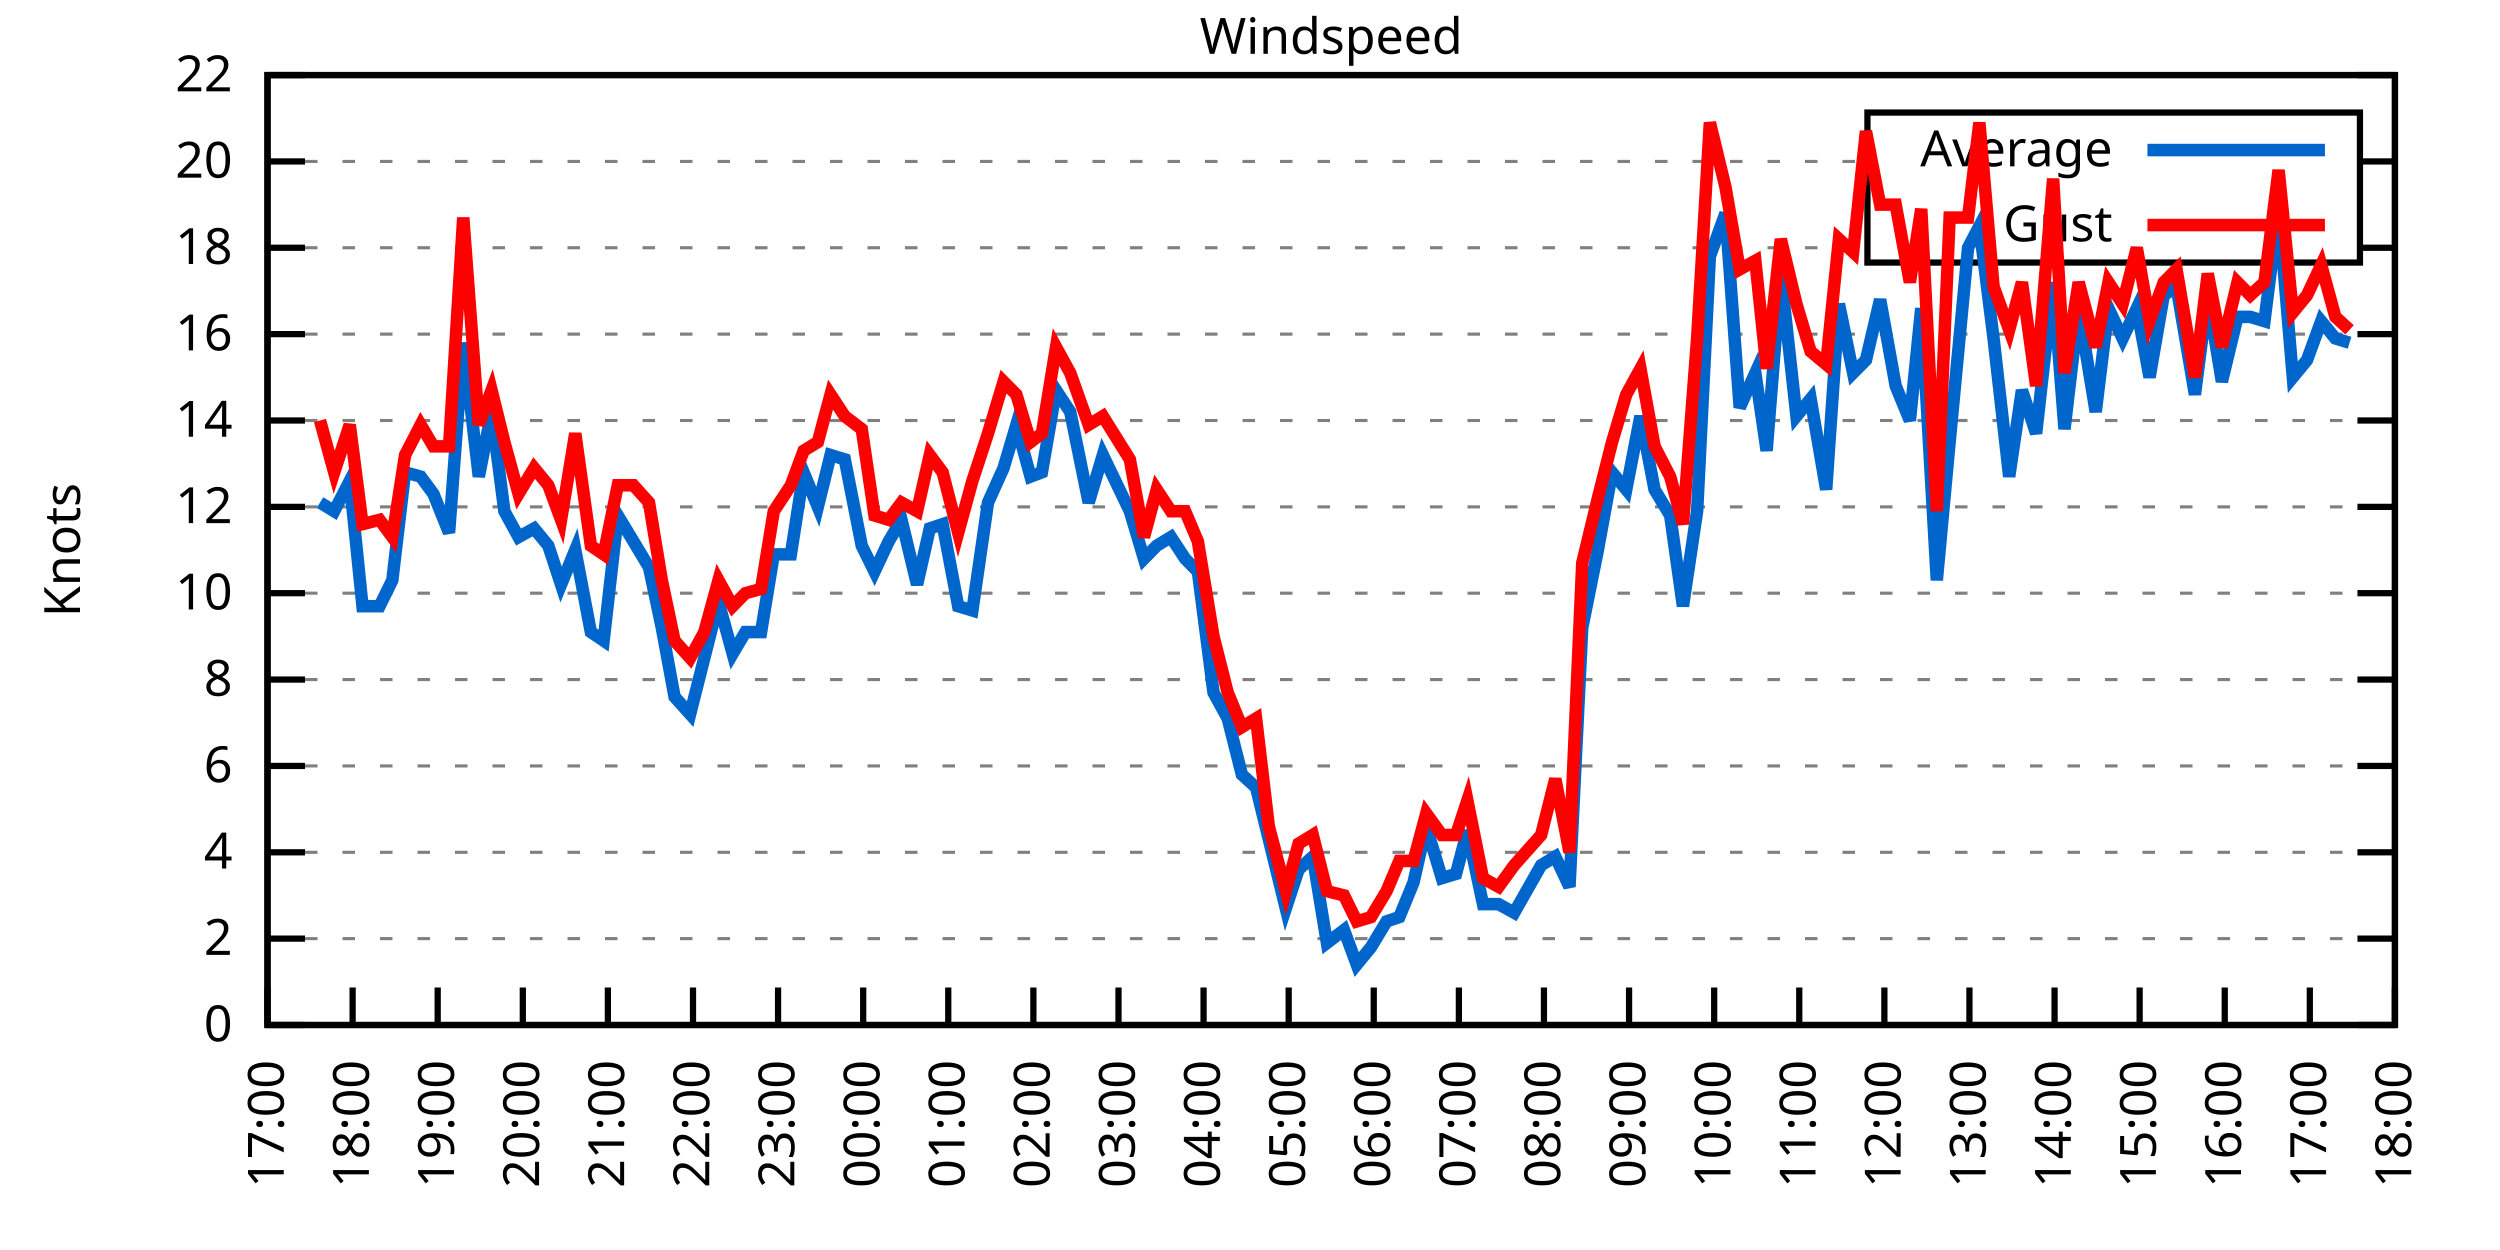
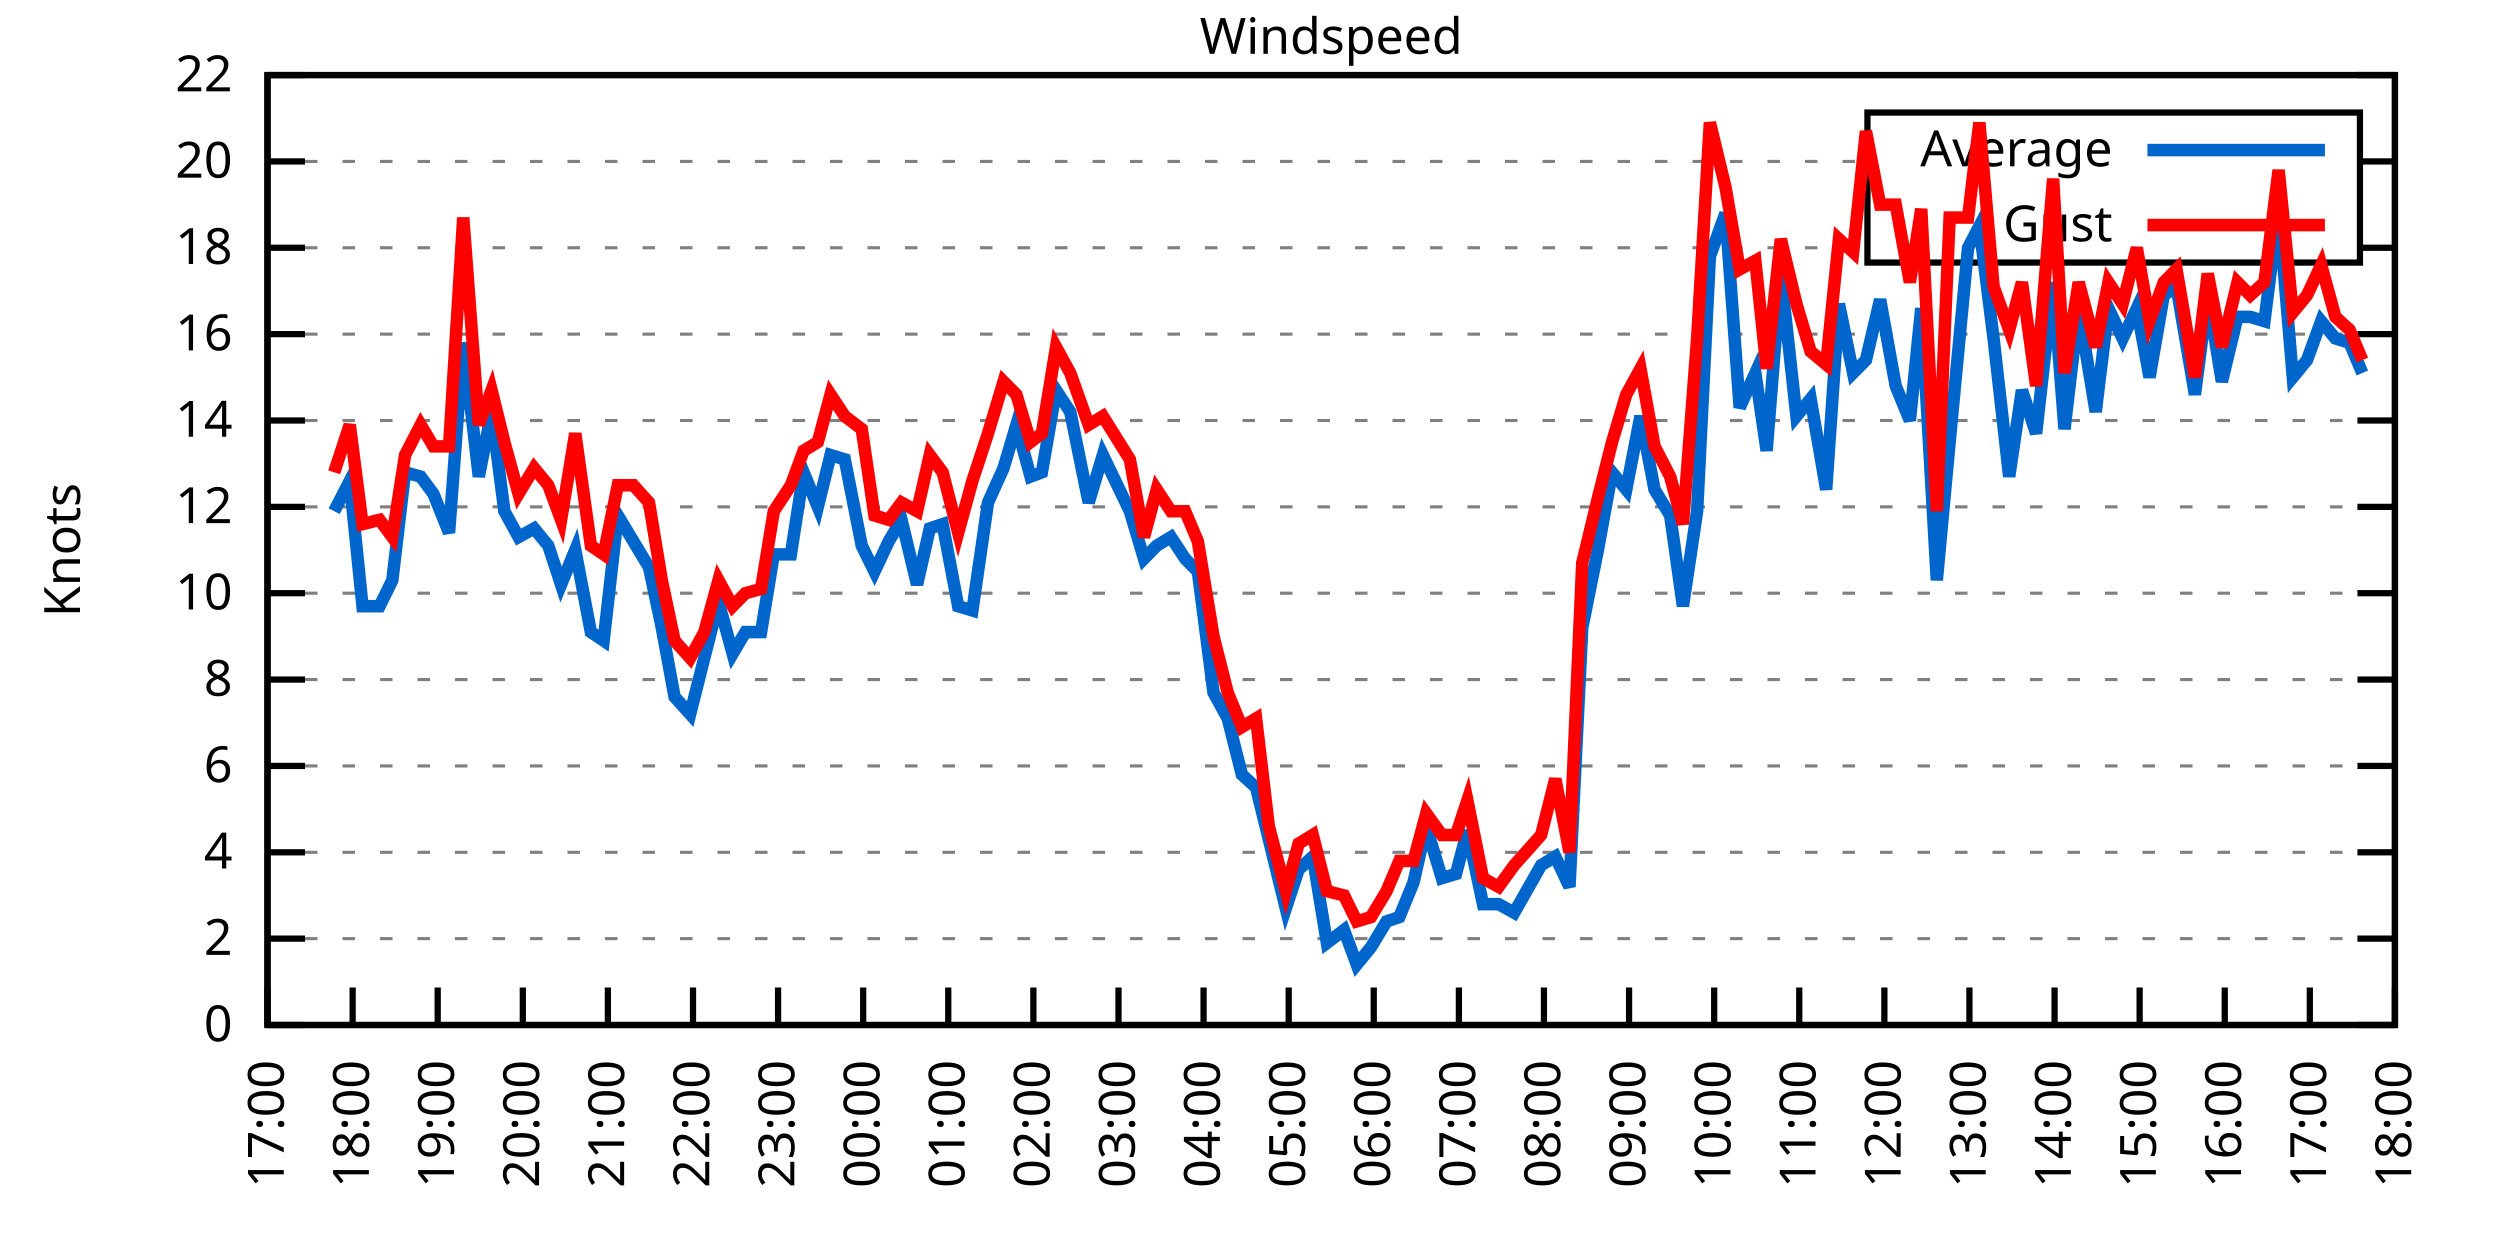
<svg xmlns="http://www.w3.org/2000/svg" xmlns:xlink="http://www.w3.org/1999/xlink" width="400" height="200" viewBox="0 0 400 200">
  <g id="gnuplot_canvas">
    <rect x="0" y="0" width="400" height="200" fill="none" />
    <defs>
      <circle id="gpDot" r="0.5" stroke-width="0.5" stroke="currentColor" />
      <path id="gpPt0" stroke-width="0.333" stroke="currentColor" d="M-1,0 h2 M0,-1 v2" />
      <path id="gpPt1" stroke-width="0.333" stroke="currentColor" d="M-1,-1 L1,1 M1,-1 L-1,1" />
      <path id="gpPt2" stroke-width="0.333" stroke="currentColor" d="M-1,0 L1,0 M0,-1 L0,1 M-1,-1 L1,1 M-1,1 L1,-1" />
      <rect id="gpPt3" stroke-width="0.333" stroke="currentColor" x="-1" y="-1" width="2" height="2" />
      <rect id="gpPt4" stroke-width="0.333" stroke="currentColor" fill="currentColor" x="-1" y="-1" width="2" height="2" />
      <circle id="gpPt5" stroke-width="0.333" stroke="currentColor" cx="0" cy="0" r="1" />
      <use xlink:href="#gpPt5" id="gpPt6" fill="currentColor" stroke="none" />
      <path id="gpPt7" stroke-width="0.333" stroke="currentColor" d="M0,-1.33 L-1.33,0.67 L1.33,0.67 z" />
      <use xlink:href="#gpPt7" id="gpPt8" fill="currentColor" stroke="none" />
      <use xlink:href="#gpPt7" id="gpPt9" stroke="currentColor" transform="rotate(180)" />
      <use xlink:href="#gpPt9" id="gpPt10" fill="currentColor" stroke="none" />
      <use xlink:href="#gpPt3" id="gpPt11" stroke="currentColor" transform="rotate(45)" />
      <use xlink:href="#gpPt11" id="gpPt12" fill="currentColor" stroke="none" />
      <path id="gpPt13" stroke-width="0.333" stroke="currentColor" d="M0,1.330 L1.265,0.411 L0.782,-1.067 L-0.782,-1.076 L-1.265,0.411 z" />
      <use xlink:href="#gpPt13" id="gpPt14" fill="currentColor" stroke="none" />
      <filter id="textbox" filterUnits="objectBoundingBox" x="0" y="0" height="1" width="1">
        <feFlood flood-color="white" flood-opacity="1" result="bgnd" />
        <feComposite in="SourceGraphic" in2="bgnd" operator="atop" />
      </filter>
      <filter id="greybox" filterUnits="objectBoundingBox" x="0" y="0" height="1" width="1">
        <feFlood flood-color="lightgrey" flood-opacity="1" result="grey" />
        <feComposite in="SourceGraphic" in2="grey" operator="atop" />
      </filter>
    </defs>
    <g fill="none" color="white" stroke="currentColor" stroke-width="1.00" stroke-linecap="butt" stroke-linejoin="miter">
</g>
    <g fill="none" color="black" stroke="currentColor" stroke-width="1.00" stroke-linecap="butt" stroke-linejoin="miter">
      <g stroke="none" shape-rendering="crispEdges">
        <polygon fill="rgb(255, 255, 255)" points="42.80,164.00 383.18,164.00 383.18,12.02 42.80,12.02 " />
      </g>
    </g>
    <g fill="none" color="black" stroke="currentColor" stroke-width="1.00" stroke-linecap="butt" stroke-linejoin="miter">
</g>
    <g fill="none" color="black" stroke="black" stroke-width="0.50" stroke-linecap="butt" stroke-linejoin="miter">
</g>
    <g fill="none" color="gray" stroke="currentColor" stroke-width="0.50" stroke-linecap="butt" stroke-linejoin="miter">
      <path stroke="gray" stroke-dasharray="2,4" class="gridline" d="M42.80,164.00 L383.19,164.00  " />
    </g>
    <g fill="none" color="gray" stroke="gray" stroke-width="1.00" stroke-linecap="butt" stroke-linejoin="miter">
</g>
    <g fill="none" color="black" stroke="currentColor" stroke-width="1.00" stroke-linecap="butt" stroke-linejoin="miter">
      <path stroke="black" d="M42.80,164.00 L48.80,164.00 M383.19,164.00 L377.19,164.00  " />
      <g transform="translate(37.20,166.60)" stroke="none" fill="black" font-family="Sans" font-size="8.00" text-anchor="end">
        <text>
          <tspan font-family="Sans"> 0</tspan>
        </text>
      </g>
    </g>
    <g fill="none" color="black" stroke="currentColor" stroke-width="1.00" stroke-linecap="butt" stroke-linejoin="miter">
</g>
    <g fill="none" color="black" stroke="black" stroke-width="0.50" stroke-linecap="butt" stroke-linejoin="miter">
</g>
    <g fill="none" color="gray" stroke="currentColor" stroke-width="0.50" stroke-linecap="butt" stroke-linejoin="miter">
      <path stroke="gray" stroke-dasharray="2,4" class="gridline" d="M42.80,150.18 L383.19,150.18  " />
    </g>
    <g fill="none" color="gray" stroke="gray" stroke-width="1.00" stroke-linecap="butt" stroke-linejoin="miter">
</g>
    <g fill="none" color="black" stroke="currentColor" stroke-width="1.00" stroke-linecap="butt" stroke-linejoin="miter">
      <path stroke="black" d="M42.80,150.18 L48.80,150.18 M383.19,150.18 L377.19,150.18  " />
      <g transform="translate(37.20,152.78)" stroke="none" fill="black" font-family="Sans" font-size="8.00" text-anchor="end">
        <text>
          <tspan font-family="Sans"> 2</tspan>
        </text>
      </g>
    </g>
    <g fill="none" color="black" stroke="currentColor" stroke-width="1.00" stroke-linecap="butt" stroke-linejoin="miter">
</g>
    <g fill="none" color="black" stroke="black" stroke-width="0.50" stroke-linecap="butt" stroke-linejoin="miter">
</g>
    <g fill="none" color="gray" stroke="currentColor" stroke-width="0.50" stroke-linecap="butt" stroke-linejoin="miter">
      <path stroke="gray" stroke-dasharray="2,4" class="gridline" d="M42.80,136.37 L383.19,136.37  " />
    </g>
    <g fill="none" color="gray" stroke="gray" stroke-width="1.00" stroke-linecap="butt" stroke-linejoin="miter">
</g>
    <g fill="none" color="black" stroke="currentColor" stroke-width="1.00" stroke-linecap="butt" stroke-linejoin="miter">
      <path stroke="black" d="M42.80,136.37 L48.80,136.37 M383.19,136.37 L377.19,136.37  " />
      <g transform="translate(37.20,138.97)" stroke="none" fill="black" font-family="Sans" font-size="8.00" text-anchor="end">
        <text>
          <tspan font-family="Sans"> 4</tspan>
        </text>
      </g>
    </g>
    <g fill="none" color="black" stroke="currentColor" stroke-width="1.00" stroke-linecap="butt" stroke-linejoin="miter">
</g>
    <g fill="none" color="black" stroke="black" stroke-width="0.50" stroke-linecap="butt" stroke-linejoin="miter">
</g>
    <g fill="none" color="gray" stroke="currentColor" stroke-width="0.50" stroke-linecap="butt" stroke-linejoin="miter">
      <path stroke="gray" stroke-dasharray="2,4" class="gridline" d="M42.80,122.55 L383.19,122.55  " />
    </g>
    <g fill="none" color="gray" stroke="gray" stroke-width="1.00" stroke-linecap="butt" stroke-linejoin="miter">
</g>
    <g fill="none" color="black" stroke="currentColor" stroke-width="1.00" stroke-linecap="butt" stroke-linejoin="miter">
      <path stroke="black" d="M42.80,122.55 L48.80,122.55 M383.19,122.55 L377.19,122.55  " />
      <g transform="translate(37.20,125.15)" stroke="none" fill="black" font-family="Sans" font-size="8.00" text-anchor="end">
        <text>
          <tspan font-family="Sans"> 6</tspan>
        </text>
      </g>
    </g>
    <g fill="none" color="black" stroke="currentColor" stroke-width="1.00" stroke-linecap="butt" stroke-linejoin="miter">
</g>
    <g fill="none" color="black" stroke="black" stroke-width="0.50" stroke-linecap="butt" stroke-linejoin="miter">
</g>
    <g fill="none" color="gray" stroke="currentColor" stroke-width="0.50" stroke-linecap="butt" stroke-linejoin="miter">
      <path stroke="gray" stroke-dasharray="2,4" class="gridline" d="M42.80,108.73 L383.19,108.73  " />
    </g>
    <g fill="none" color="gray" stroke="gray" stroke-width="1.00" stroke-linecap="butt" stroke-linejoin="miter">
</g>
    <g fill="none" color="black" stroke="currentColor" stroke-width="1.00" stroke-linecap="butt" stroke-linejoin="miter">
      <path stroke="black" d="M42.80,108.73 L48.80,108.73 M383.19,108.73 L377.19,108.73  " />
      <g transform="translate(37.20,111.33)" stroke="none" fill="black" font-family="Sans" font-size="8.00" text-anchor="end">
        <text>
          <tspan font-family="Sans"> 8</tspan>
        </text>
      </g>
    </g>
    <g fill="none" color="black" stroke="currentColor" stroke-width="1.00" stroke-linecap="butt" stroke-linejoin="miter">
</g>
    <g fill="none" color="black" stroke="black" stroke-width="0.50" stroke-linecap="butt" stroke-linejoin="miter">
</g>
    <g fill="none" color="gray" stroke="currentColor" stroke-width="0.50" stroke-linecap="butt" stroke-linejoin="miter">
      <path stroke="gray" stroke-dasharray="2,4" class="gridline" d="M42.80,94.91 L383.19,94.91  " />
    </g>
    <g fill="none" color="gray" stroke="gray" stroke-width="1.00" stroke-linecap="butt" stroke-linejoin="miter">
</g>
    <g fill="none" color="black" stroke="currentColor" stroke-width="1.00" stroke-linecap="butt" stroke-linejoin="miter">
      <path stroke="black" d="M42.80,94.91 L48.80,94.91 M383.19,94.91 L377.19,94.91  " />
      <g transform="translate(37.20,97.51)" stroke="none" fill="black" font-family="Sans" font-size="8.00" text-anchor="end">
        <text>
          <tspan font-family="Sans"> 10</tspan>
        </text>
      </g>
    </g>
    <g fill="none" color="black" stroke="currentColor" stroke-width="1.00" stroke-linecap="butt" stroke-linejoin="miter">
</g>
    <g fill="none" color="black" stroke="black" stroke-width="0.50" stroke-linecap="butt" stroke-linejoin="miter">
</g>
    <g fill="none" color="gray" stroke="currentColor" stroke-width="0.50" stroke-linecap="butt" stroke-linejoin="miter">
      <path stroke="gray" stroke-dasharray="2,4" class="gridline" d="M42.80,81.10 L383.19,81.10  " />
    </g>
    <g fill="none" color="gray" stroke="gray" stroke-width="1.00" stroke-linecap="butt" stroke-linejoin="miter">
</g>
    <g fill="none" color="black" stroke="currentColor" stroke-width="1.00" stroke-linecap="butt" stroke-linejoin="miter">
      <path stroke="black" d="M42.80,81.10 L48.80,81.10 M383.19,81.10 L377.19,81.10  " />
      <g transform="translate(37.20,83.70)" stroke="none" fill="black" font-family="Sans" font-size="8.00" text-anchor="end">
        <text>
          <tspan font-family="Sans"> 12</tspan>
        </text>
      </g>
    </g>
    <g fill="none" color="black" stroke="currentColor" stroke-width="1.00" stroke-linecap="butt" stroke-linejoin="miter">
</g>
    <g fill="none" color="black" stroke="black" stroke-width="0.50" stroke-linecap="butt" stroke-linejoin="miter">
</g>
    <g fill="none" color="gray" stroke="currentColor" stroke-width="0.50" stroke-linecap="butt" stroke-linejoin="miter">
      <path stroke="gray" stroke-dasharray="2,4" class="gridline" d="M42.80,67.28 L383.19,67.28  " />
    </g>
    <g fill="none" color="gray" stroke="gray" stroke-width="1.00" stroke-linecap="butt" stroke-linejoin="miter">
</g>
    <g fill="none" color="black" stroke="currentColor" stroke-width="1.00" stroke-linecap="butt" stroke-linejoin="miter">
      <path stroke="black" d="M42.80,67.28 L48.80,67.28 M383.19,67.28 L377.19,67.28  " />
      <g transform="translate(37.20,69.88)" stroke="none" fill="black" font-family="Sans" font-size="8.00" text-anchor="end">
        <text>
          <tspan font-family="Sans"> 14</tspan>
        </text>
      </g>
    </g>
    <g fill="none" color="black" stroke="currentColor" stroke-width="1.00" stroke-linecap="butt" stroke-linejoin="miter">
</g>
    <g fill="none" color="black" stroke="black" stroke-width="0.50" stroke-linecap="butt" stroke-linejoin="miter">
</g>
    <g fill="none" color="gray" stroke="currentColor" stroke-width="0.50" stroke-linecap="butt" stroke-linejoin="miter">
      <path stroke="gray" stroke-dasharray="2,4" class="gridline" d="M42.80,53.46 L383.19,53.46  " />
    </g>
    <g fill="none" color="gray" stroke="gray" stroke-width="1.00" stroke-linecap="butt" stroke-linejoin="miter">
</g>
    <g fill="none" color="black" stroke="currentColor" stroke-width="1.00" stroke-linecap="butt" stroke-linejoin="miter">
      <path stroke="black" d="M42.80,53.46 L48.80,53.46 M383.19,53.46 L377.19,53.46  " />
      <g transform="translate(37.20,56.06)" stroke="none" fill="black" font-family="Sans" font-size="8.00" text-anchor="end">
        <text>
          <tspan font-family="Sans"> 16</tspan>
        </text>
      </g>
    </g>
    <g fill="none" color="black" stroke="currentColor" stroke-width="1.00" stroke-linecap="butt" stroke-linejoin="miter">
</g>
    <g fill="none" color="black" stroke="black" stroke-width="0.50" stroke-linecap="butt" stroke-linejoin="miter">
</g>
    <g fill="none" color="gray" stroke="currentColor" stroke-width="0.50" stroke-linecap="butt" stroke-linejoin="miter">
      <path stroke="gray" stroke-dasharray="2,4" class="gridline" d="M42.80,39.64 L298.79,39.64 M377.59,39.64 L383.19,39.64  " />
    </g>
    <g fill="none" color="gray" stroke="gray" stroke-width="1.00" stroke-linecap="butt" stroke-linejoin="miter">
</g>
    <g fill="none" color="black" stroke="currentColor" stroke-width="1.00" stroke-linecap="butt" stroke-linejoin="miter">
      <path stroke="black" d="M42.80,39.64 L48.80,39.64 M383.19,39.64 L377.19,39.64  " />
      <g transform="translate(37.20,42.24)" stroke="none" fill="black" font-family="Sans" font-size="8.00" text-anchor="end">
        <text>
          <tspan font-family="Sans"> 18</tspan>
        </text>
      </g>
    </g>
    <g fill="none" color="black" stroke="currentColor" stroke-width="1.00" stroke-linecap="butt" stroke-linejoin="miter">
</g>
    <g fill="none" color="black" stroke="black" stroke-width="0.50" stroke-linecap="butt" stroke-linejoin="miter">
</g>
    <g fill="none" color="gray" stroke="currentColor" stroke-width="0.50" stroke-linecap="butt" stroke-linejoin="miter">
      <path stroke="gray" stroke-dasharray="2,4" class="gridline" d="M42.80,25.83 L298.79,25.83 M377.59,25.83 L383.19,25.83  " />
    </g>
    <g fill="none" color="gray" stroke="gray" stroke-width="1.00" stroke-linecap="butt" stroke-linejoin="miter">
</g>
    <g fill="none" color="black" stroke="currentColor" stroke-width="1.00" stroke-linecap="butt" stroke-linejoin="miter">
      <path stroke="black" d="M42.80,25.83 L48.80,25.83 M383.19,25.83 L377.19,25.83  " />
      <g transform="translate(37.20,28.43)" stroke="none" fill="black" font-family="Sans" font-size="8.00" text-anchor="end">
        <text>
          <tspan font-family="Sans"> 20</tspan>
        </text>
      </g>
    </g>
    <g fill="none" color="black" stroke="currentColor" stroke-width="1.00" stroke-linecap="butt" stroke-linejoin="miter">
</g>
    <g fill="none" color="black" stroke="black" stroke-width="0.50" stroke-linecap="butt" stroke-linejoin="miter">
</g>
    <g fill="none" color="gray" stroke="currentColor" stroke-width="0.50" stroke-linecap="butt" stroke-linejoin="miter">
      <path stroke="gray" stroke-dasharray="2,4" class="gridline" d="M42.80,12.01 L383.19,12.01  " />
    </g>
    <g fill="none" color="gray" stroke="gray" stroke-width="1.00" stroke-linecap="butt" stroke-linejoin="miter">
</g>
    <g fill="none" color="black" stroke="currentColor" stroke-width="1.00" stroke-linecap="butt" stroke-linejoin="miter">
      <path stroke="black" d="M42.80,12.01 L48.80,12.01 M383.19,12.01 L377.19,12.01  " />
      <g transform="translate(37.20,14.61)" stroke="none" fill="black" font-family="Sans" font-size="8.00" text-anchor="end">
        <text>
          <tspan font-family="Sans"> 22</tspan>
        </text>
      </g>
    </g>
    <g fill="none" color="black" stroke="currentColor" stroke-width="1.00" stroke-linecap="butt" stroke-linejoin="miter">
      <path stroke="black" d="M42.80,164.00 L42.80,158.00  " />
      <g transform="translate(45.40,169.60) rotate(270.00)" stroke="none" fill="black" font-family="Sans" font-size="8.00" text-anchor="end">
        <text>
          <tspan font-family="Sans">17:00</tspan>
        </text>
      </g>
    </g>
    <g fill="none" color="black" stroke="currentColor" stroke-width="1.00" stroke-linecap="butt" stroke-linejoin="miter">
      <path stroke="black" d="M56.42,164.00 L56.42,158.00  " />
      <g transform="translate(59.02,169.60) rotate(270.00)" stroke="none" fill="black" font-family="Sans" font-size="8.00" text-anchor="end">
        <text>
          <tspan font-family="Sans">18:00</tspan>
        </text>
      </g>
    </g>
    <g fill="none" color="black" stroke="currentColor" stroke-width="1.00" stroke-linecap="butt" stroke-linejoin="miter">
      <path stroke="black" d="M70.03,164.00 L70.03,158.00  " />
      <g transform="translate(72.63,169.60) rotate(270.00)" stroke="none" fill="black" font-family="Sans" font-size="8.00" text-anchor="end">
        <text>
          <tspan font-family="Sans">19:00</tspan>
        </text>
      </g>
    </g>
    <g fill="none" color="black" stroke="currentColor" stroke-width="1.00" stroke-linecap="butt" stroke-linejoin="miter">
      <path stroke="black" d="M83.65,164.00 L83.65,158.00  " />
      <g transform="translate(86.25,169.60) rotate(270.00)" stroke="none" fill="black" font-family="Sans" font-size="8.00" text-anchor="end">
        <text>
          <tspan font-family="Sans">20:00</tspan>
        </text>
      </g>
    </g>
    <g fill="none" color="black" stroke="currentColor" stroke-width="1.00" stroke-linecap="butt" stroke-linejoin="miter">
      <path stroke="black" d="M97.26,164.00 L97.26,158.00  " />
      <g transform="translate(99.86,169.60) rotate(270.00)" stroke="none" fill="black" font-family="Sans" font-size="8.00" text-anchor="end">
        <text>
          <tspan font-family="Sans">21:00</tspan>
        </text>
      </g>
    </g>
    <g fill="none" color="black" stroke="currentColor" stroke-width="1.00" stroke-linecap="butt" stroke-linejoin="miter">
      <path stroke="black" d="M110.88,164.00 L110.88,158.00  " />
      <g transform="translate(113.48,169.60) rotate(270.00)" stroke="none" fill="black" font-family="Sans" font-size="8.00" text-anchor="end">
        <text>
          <tspan font-family="Sans">22:00</tspan>
        </text>
      </g>
    </g>
    <g fill="none" color="black" stroke="currentColor" stroke-width="1.00" stroke-linecap="butt" stroke-linejoin="miter">
      <path stroke="black" d="M124.49,164.00 L124.49,158.00  " />
      <g transform="translate(127.09,169.60) rotate(270.00)" stroke="none" fill="black" font-family="Sans" font-size="8.00" text-anchor="end">
        <text>
          <tspan font-family="Sans">23:00</tspan>
        </text>
      </g>
    </g>
    <g fill="none" color="black" stroke="currentColor" stroke-width="1.00" stroke-linecap="butt" stroke-linejoin="miter">
      <path stroke="black" d="M138.11,164.00 L138.11,158.00  " />
      <g transform="translate(140.71,169.60) rotate(270.00)" stroke="none" fill="black" font-family="Sans" font-size="8.00" text-anchor="end">
        <text>
          <tspan font-family="Sans">00:00</tspan>
        </text>
      </g>
    </g>
    <g fill="none" color="black" stroke="currentColor" stroke-width="1.00" stroke-linecap="butt" stroke-linejoin="miter">
      <path stroke="black" d="M151.72,164.00 L151.72,158.00  " />
      <g transform="translate(154.32,169.60) rotate(270.00)" stroke="none" fill="black" font-family="Sans" font-size="8.00" text-anchor="end">
        <text>
          <tspan font-family="Sans">01:00</tspan>
        </text>
      </g>
    </g>
    <g fill="none" color="black" stroke="currentColor" stroke-width="1.00" stroke-linecap="butt" stroke-linejoin="miter">
      <path stroke="black" d="M165.34,164.00 L165.34,158.00  " />
      <g transform="translate(167.94,169.60) rotate(270.00)" stroke="none" fill="black" font-family="Sans" font-size="8.00" text-anchor="end">
        <text>
          <tspan font-family="Sans">02:00</tspan>
        </text>
      </g>
    </g>
    <g fill="none" color="black" stroke="currentColor" stroke-width="1.00" stroke-linecap="butt" stroke-linejoin="miter">
      <path stroke="black" d="M178.96,164.00 L178.96,158.00  " />
      <g transform="translate(181.56,169.60) rotate(270.00)" stroke="none" fill="black" font-family="Sans" font-size="8.00" text-anchor="end">
        <text>
          <tspan font-family="Sans">03:00</tspan>
        </text>
      </g>
    </g>
    <g fill="none" color="black" stroke="currentColor" stroke-width="1.00" stroke-linecap="butt" stroke-linejoin="miter">
      <path stroke="black" d="M192.57,164.00 L192.57,158.00  " />
      <g transform="translate(195.17,169.60) rotate(270.00)" stroke="none" fill="black" font-family="Sans" font-size="8.00" text-anchor="end">
        <text>
          <tspan font-family="Sans">04:00</tspan>
        </text>
      </g>
    </g>
    <g fill="none" color="black" stroke="currentColor" stroke-width="1.00" stroke-linecap="butt" stroke-linejoin="miter">
      <path stroke="black" d="M206.19,164.00 L206.19,158.00  " />
      <g transform="translate(208.79,169.60) rotate(270.00)" stroke="none" fill="black" font-family="Sans" font-size="8.00" text-anchor="end">
        <text>
          <tspan font-family="Sans">05:00</tspan>
        </text>
      </g>
    </g>
    <g fill="none" color="black" stroke="currentColor" stroke-width="1.00" stroke-linecap="butt" stroke-linejoin="miter">
      <path stroke="black" d="M219.80,164.00 L219.80,158.00  " />
      <g transform="translate(222.40,169.60) rotate(270.00)" stroke="none" fill="black" font-family="Sans" font-size="8.00" text-anchor="end">
        <text>
          <tspan font-family="Sans">06:00</tspan>
        </text>
      </g>
    </g>
    <g fill="none" color="black" stroke="currentColor" stroke-width="1.00" stroke-linecap="butt" stroke-linejoin="miter">
      <path stroke="black" d="M233.42,164.00 L233.42,158.00  " />
      <g transform="translate(236.02,169.60) rotate(270.00)" stroke="none" fill="black" font-family="Sans" font-size="8.00" text-anchor="end">
        <text>
          <tspan font-family="Sans">07:00</tspan>
        </text>
      </g>
    </g>
    <g fill="none" color="black" stroke="currentColor" stroke-width="1.00" stroke-linecap="butt" stroke-linejoin="miter">
      <path stroke="black" d="M247.03,164.00 L247.03,158.00  " />
      <g transform="translate(249.63,169.60) rotate(270.00)" stroke="none" fill="black" font-family="Sans" font-size="8.00" text-anchor="end">
        <text>
          <tspan font-family="Sans">08:00</tspan>
        </text>
      </g>
    </g>
    <g fill="none" color="black" stroke="currentColor" stroke-width="1.00" stroke-linecap="butt" stroke-linejoin="miter">
      <path stroke="black" d="M260.65,164.00 L260.65,158.00  " />
      <g transform="translate(263.25,169.60) rotate(270.00)" stroke="none" fill="black" font-family="Sans" font-size="8.00" text-anchor="end">
        <text>
          <tspan font-family="Sans">09:00</tspan>
        </text>
      </g>
    </g>
    <g fill="none" color="black" stroke="currentColor" stroke-width="1.00" stroke-linecap="butt" stroke-linejoin="miter">
      <path stroke="black" d="M274.27,164.00 L274.27,158.00  " />
      <g transform="translate(276.87,169.60) rotate(270.00)" stroke="none" fill="black" font-family="Sans" font-size="8.00" text-anchor="end">
        <text>
          <tspan font-family="Sans">10:00</tspan>
        </text>
      </g>
    </g>
    <g fill="none" color="black" stroke="currentColor" stroke-width="1.00" stroke-linecap="butt" stroke-linejoin="miter">
      <path stroke="black" d="M287.88,164.00 L287.88,158.00  " />
      <g transform="translate(290.48,169.60) rotate(270.00)" stroke="none" fill="black" font-family="Sans" font-size="8.00" text-anchor="end">
        <text>
          <tspan font-family="Sans">11:00</tspan>
        </text>
      </g>
    </g>
    <g fill="none" color="black" stroke="currentColor" stroke-width="1.00" stroke-linecap="butt" stroke-linejoin="miter">
      <path stroke="black" d="M301.50,164.00 L301.50,158.00  " />
      <g transform="translate(304.10,169.60) rotate(270.00)" stroke="none" fill="black" font-family="Sans" font-size="8.00" text-anchor="end">
        <text>
          <tspan font-family="Sans">12:00</tspan>
        </text>
      </g>
    </g>
    <g fill="none" color="black" stroke="currentColor" stroke-width="1.00" stroke-linecap="butt" stroke-linejoin="miter">
      <path stroke="black" d="M315.11,164.00 L315.11,158.00  " />
      <g transform="translate(317.71,169.60) rotate(270.00)" stroke="none" fill="black" font-family="Sans" font-size="8.00" text-anchor="end">
        <text>
          <tspan font-family="Sans">13:00</tspan>
        </text>
      </g>
    </g>
    <g fill="none" color="black" stroke="currentColor" stroke-width="1.00" stroke-linecap="butt" stroke-linejoin="miter">
      <path stroke="black" d="M328.73,164.00 L328.73,158.00  " />
      <g transform="translate(331.33,169.60) rotate(270.00)" stroke="none" fill="black" font-family="Sans" font-size="8.00" text-anchor="end">
        <text>
          <tspan font-family="Sans">14:00</tspan>
        </text>
      </g>
    </g>
    <g fill="none" color="black" stroke="currentColor" stroke-width="1.00" stroke-linecap="butt" stroke-linejoin="miter">
      <path stroke="black" d="M342.34,164.00 L342.34,158.00  " />
      <g transform="translate(344.94,169.60) rotate(270.00)" stroke="none" fill="black" font-family="Sans" font-size="8.00" text-anchor="end">
        <text>
          <tspan font-family="Sans">15:00</tspan>
        </text>
      </g>
    </g>
    <g fill="none" color="black" stroke="currentColor" stroke-width="1.00" stroke-linecap="butt" stroke-linejoin="miter">
      <path stroke="black" d="M355.96,164.00 L355.96,158.00  " />
      <g transform="translate(358.56,169.60) rotate(270.00)" stroke="none" fill="black" font-family="Sans" font-size="8.00" text-anchor="end">
        <text>
          <tspan font-family="Sans">16:00</tspan>
        </text>
      </g>
    </g>
    <g fill="none" color="black" stroke="currentColor" stroke-width="1.00" stroke-linecap="butt" stroke-linejoin="miter">
      <path stroke="black" d="M369.57,164.00 L369.57,158.00  " />
      <g transform="translate(372.17,169.60) rotate(270.00)" stroke="none" fill="black" font-family="Sans" font-size="8.00" text-anchor="end">
        <text>
          <tspan font-family="Sans">17:00</tspan>
        </text>
      </g>
    </g>
    <g fill="none" color="black" stroke="currentColor" stroke-width="1.00" stroke-linecap="butt" stroke-linejoin="miter">
      <path stroke="black" d="M383.19,164.00 L383.19,158.00  " />
      <g transform="translate(385.79,169.60) rotate(270.00)" stroke="none" fill="black" font-family="Sans" font-size="8.00" text-anchor="end">
        <text>
          <tspan font-family="Sans">18:00</tspan>
        </text>
      </g>
    </g>
    <g fill="none" color="black" stroke="currentColor" stroke-width="1.00" stroke-linecap="butt" stroke-linejoin="miter">
</g>
    <g fill="none" color="black" stroke="currentColor" stroke-width="1.00" stroke-linecap="butt" stroke-linejoin="miter">
      <path stroke="black" d="M42.80,12.01 L42.80,164.00 L383.19,164.00 L383.19,12.01 L42.80,12.01 Z  " />
    </g>
    <g fill="none" color="black" stroke="currentColor" stroke-width="1.00" stroke-linecap="butt" stroke-linejoin="miter">
</g>
    <g fill="none" color="black" stroke="currentColor" stroke-width="1.00" stroke-linecap="butt" stroke-linejoin="miter">
      <path stroke="black" d="M298.79,42.01 L298.79,18.01 L377.59,18.01 L377.59,42.01 L298.79,42.01 Z  " />
    </g>
    <g id="Windspeed_plot_1">
      <g fill="none" color="white" stroke="black" stroke-width="2.00" stroke-linecap="butt" stroke-linejoin="miter">
</g>
      <g fill="none" color="black" stroke="currentColor" stroke-width="2.00" stroke-linecap="butt" stroke-linejoin="miter">
        <g transform="translate(337.99,26.61)" stroke="none" fill="black" font-family="Sans" font-size="8.00" text-anchor="end">
          <text>
            <tspan font-family="Sans">Average</tspan>
          </text>
        </g>
      </g>
      <g fill="none" color="black" stroke="currentColor" stroke-width="2.00" stroke-linecap="butt" stroke-linejoin="miter">
-         <path stroke="rgb(  0, 102, 204)" d="M343.59,24.01 L371.99,24.01 M51.20,80.41 L53.47,81.79 L55.96,76.95 L58.00,96.99 L60.73,96.99 L62.77,92.84   L64.81,75.57 L67.31,76.26 L69.35,79.02 L71.85,85.24 L74.12,54.84 L76.61,76.26 L78.65,65.90 L80.70,81.79   L82.97,85.93 L85.46,84.55 L87.73,87.31 L89.77,93.53 L92.04,88.00 L94.54,101.13 L96.58,102.51 L98.85,82.48   L101.35,86.62 L103.84,90.77 L105.89,100.44 L107.93,111.49 L110.42,114.26 L112.69,105.28 L114.96,96.30 L117.23,104.59   L119.27,101.13 L121.77,101.13 L123.81,88.70 L126.54,88.70 L128.58,75.57 L130.85,81.10 L132.89,72.81 L135.16,73.50   L137.88,87.31 L139.92,91.46 L142.19,86.62 L144.24,83.17 L146.73,93.53 L148.77,84.55 L150.82,83.86 L153.31,96.99   L155.58,97.68 L158.08,80.41 L160.57,74.88 L162.62,67.97 L164.89,76.26 L166.70,75.57 L168.97,62.44 L171.24,65.90   L174.19,80.41 L176.46,72.81 L180.77,81.79 L183.04,89.39 L185.08,87.31 L187.35,85.93 L189.62,89.39 L191.66,91.46   L194.16,110.80 L196.43,114.95 L198.70,123.93 L200.97,126.00 L203.01,134.29 L205.73,145.35 L207.78,139.13 L210.04,137.06   L212.31,150.87 L215.04,148.80 L217.08,154.33 L219.35,151.56 L221.85,147.42 L223.89,146.73 L226.16,141.20 L228.20,132.22   L230.70,140.51 L232.96,139.82 L234.78,132.91 L237.28,144.66 L239.77,144.66 L242.27,146.04 L246.58,138.44 L248.85,137.06   L251.12,141.89 L253.16,100.44 L255.66,88.00 L257.93,75.57 L260.20,78.33 L262.47,66.59 L264.73,78.33 L267.23,82.48   L269.27,96.99 L271.54,81.79 L273.58,41.03 L276.08,34.12 L278.35,65.21 L280.85,59.68 L282.66,72.12 L284.93,43.79   L287.43,66.59 L289.70,63.82 L292.19,78.33 L294.23,48.63 L296.50,59.68 L298.55,57.61 L300.82,47.93 L303.31,61.75   L305.58,67.28 L307.40,49.32 L309.89,92.84 L311.94,70.73 L314.89,39.64 L316.70,36.19 L318.97,54.15 L321.47,76.26   L323.51,62.44 L325.78,69.35 L328.50,45.17 L330.32,68.66 L332.59,49.32 L335.31,65.90 L337.35,49.32 L339.62,54.15   L341.89,49.32 L343.93,60.37 L346.20,47.24 L348.24,45.86 L351.19,63.13 L353.24,47.24 L355.50,61.06 L358.00,50.70   L360.04,50.70 L362.31,51.39 L364.58,33.43 L366.85,60.37 L369.12,57.61 L371.39,51.39 L373.66,54.15 L375.93,54.84    " />
+         <path stroke="rgb(  0, 102, 204)" d="M343.59,24.01 L371.99,24.01 M53.47,81.79 L55.96,76.95 L58.00,96.99 L60.73,96.99 L62.77,92.84 L64.81,75.57   L67.31,76.26 L69.35,79.02 L71.85,85.24 L74.12,54.84 L76.61,76.26 L78.65,65.90 L80.70,81.79 L82.97,85.93   L85.46,84.55 L87.73,87.31 L89.77,93.53 L92.04,88.00 L94.54,101.13 L96.58,102.51 L98.85,82.48 L101.35,86.62   L103.84,90.77 L105.89,100.44 L107.93,111.49 L110.42,114.26 L112.69,105.28 L114.96,96.30 L117.23,104.59 L119.27,101.13   L121.77,101.13 L123.81,88.70 L126.54,88.70 L128.58,75.57 L130.85,81.10 L132.89,72.81 L135.16,73.50 L137.88,87.31   L139.92,91.46 L142.19,86.62 L144.24,83.17 L146.73,93.53 L148.77,84.55 L150.82,83.86 L153.31,96.99 L155.58,97.68   L158.08,80.41 L160.57,74.88 L162.62,67.97 L164.89,76.26 L166.70,75.57 L168.97,62.44 L171.24,65.90 L174.19,80.41   L176.46,72.81 L180.77,81.79 L183.04,89.39 L185.08,87.31 L187.35,85.93 L189.62,89.39 L191.66,91.46 L194.16,110.80   L196.43,114.95 L198.70,123.93 L200.97,126.00 L203.01,134.29 L205.73,145.35 L207.78,139.13 L210.04,137.06 L212.31,150.87   L215.04,148.80 L217.08,154.33 L219.35,151.56 L221.85,147.42 L223.89,146.73 L226.16,141.20 L228.20,132.22 L230.70,140.51   L232.96,139.82 L234.78,132.91 L237.28,144.66 L239.77,144.66 L242.27,146.04 L246.58,138.44 L248.85,137.06 L251.12,141.89   L253.16,100.44 L255.66,88.00 L257.93,75.57 L260.20,78.33 L262.47,66.59 L264.73,78.33 L267.23,82.48 L269.27,96.99   L271.54,81.79 L273.58,41.03 L276.08,34.12 L278.35,65.21 L280.85,59.68 L282.66,72.12 L284.93,43.79 L287.43,66.59   L289.70,63.82 L292.19,78.33 L294.23,48.63 L296.50,59.68 L298.55,57.61 L300.82,47.93 L303.31,61.75 L305.58,67.28   L307.40,49.32 L309.89,92.84 L311.94,70.73 L314.89,39.64 L316.70,36.19 L318.97,54.15 L321.47,76.26 L323.51,62.44   L325.78,69.35 L328.50,45.17 L330.32,68.66 L332.59,49.32 L335.31,65.90 L337.35,49.32 L339.62,54.15 L341.89,49.32   L343.93,60.37 L346.20,47.24 L348.24,45.86 L351.19,63.13 L353.24,47.24 L355.50,61.06 L358.00,50.70 L360.04,50.70   L362.31,51.39 L364.58,33.43 L366.85,60.37 L369.12,57.61 L371.39,51.39 L373.66,54.15 L375.93,54.84 L377.97,59.68    " />
      </g>
    </g>
    <g id="Windspeed_plot_2">
      <g fill="none" color="black" stroke="currentColor" stroke-width="2.00" stroke-linecap="butt" stroke-linejoin="miter">
        <g transform="translate(337.99,38.61)" stroke="none" fill="black" font-family="Sans" font-size="8.00" text-anchor="end">
          <text>
            <tspan font-family="Sans">Gust</tspan>
          </text>
        </g>
      </g>
      <g fill="none" color="black" stroke="currentColor" stroke-width="2.00" stroke-linecap="butt" stroke-linejoin="miter">
-         <path stroke="rgb(255,   0,   0)" d="M343.59,36.01 L371.99,36.01 M51.20,67.28 L53.47,75.57 L55.96,67.97 L58.00,83.86 L60.73,83.17 L62.77,85.93   L64.81,72.81 L67.31,67.97 L69.35,71.42 L71.85,71.42 L74.12,34.81 L76.61,67.97 L78.65,62.44 L80.70,70.73   L82.97,79.02 L85.46,74.88 L87.73,77.64 L89.77,83.17 L92.04,69.35 L94.54,87.31 L96.58,88.70 L98.85,77.64   L101.35,77.64 L103.84,80.41 L105.89,92.84 L107.93,102.51 L110.42,105.28 L112.69,101.13 L114.96,92.84 L117.23,96.99   L119.27,94.91 L121.77,94.22 L123.81,81.79 L126.54,77.64 L128.58,72.12 L130.85,70.73 L132.89,63.13 L135.16,66.59   L137.88,68.66 L139.92,82.48 L142.19,83.17 L144.24,80.41 L146.73,81.79 L148.77,72.81 L150.82,75.57 L153.31,85.24   L155.58,76.95 L158.08,69.35 L160.57,61.06 L162.62,63.13 L164.89,70.73 L166.70,69.35 L168.97,55.53 L171.24,59.68   L174.19,67.97 L176.46,66.59 L180.77,73.50 L183.04,85.93 L185.08,78.33 L187.35,81.79 L189.62,81.79 L191.66,86.62   L194.16,101.82 L196.43,110.80 L198.70,116.33 L200.97,114.95 L203.01,132.22 L205.73,142.58 L207.78,134.98 L210.04,133.60   L212.31,142.58 L215.04,143.27 L217.08,147.42 L219.35,146.73 L221.85,142.58 L223.89,137.75 L226.16,137.75 L228.20,130.15   L230.70,133.60 L232.96,133.60 L234.78,128.08 L237.28,140.51 L239.77,141.89 L242.27,138.44 L246.58,133.60 L248.85,124.62   L251.12,136.37 L253.16,90.08 L255.66,79.71 L257.93,70.73 L260.20,63.13 L262.47,58.99 L264.73,71.42 L267.23,76.26   L269.27,83.86 L271.54,54.15 L273.58,19.61 L276.08,29.97 L278.35,43.10 L280.85,41.72 L282.66,58.99 L284.93,38.26   L287.43,48.63 L289.70,56.23 L292.19,58.30 L294.23,38.26 L296.50,40.34 L298.55,20.99 L300.82,32.74 L303.31,32.74   L305.58,45.17 L307.40,33.43 L309.89,81.79 L311.94,34.81 L314.89,34.81 L316.70,19.61 L318.97,45.86 L321.47,52.77   L323.51,45.17 L325.78,61.75 L328.50,28.59 L330.32,59.68 L332.59,45.17 L335.31,55.53 L337.35,45.17 L339.62,48.63   L341.89,39.64 L343.93,51.39 L346.20,45.17 L348.24,43.10 L351.19,60.37 L353.24,43.79 L355.50,55.53 L358.00,45.17   L360.04,47.24 L362.31,45.17 L364.58,27.21 L366.85,50.01 L369.12,47.24 L371.39,42.41 L373.66,50.70 L375.93,52.77    " />
+         <path stroke="rgb(255,   0,   0)" d="M343.59,36.01 L371.99,36.01 M53.47,75.57 L55.96,67.97 L58.00,83.86 L60.73,83.17 L62.77,85.93 L64.81,72.81   L67.31,67.97 L69.35,71.42 L71.85,71.42 L74.12,34.81 L76.61,67.97 L78.65,62.44 L80.70,70.73 L82.97,79.02   L85.46,74.88 L87.73,77.64 L89.77,83.17 L92.04,69.35 L94.54,87.31 L96.58,88.70 L98.85,77.64 L101.35,77.64   L103.84,80.41 L105.89,92.84 L107.93,102.51 L110.42,105.28 L112.69,101.13 L114.96,92.84 L117.23,96.99 L119.27,94.91   L121.77,94.22 L123.81,81.79 L126.54,77.64 L128.58,72.12 L130.85,70.73 L132.89,63.13 L135.16,66.59 L137.88,68.66   L139.92,82.48 L142.19,83.17 L144.24,80.41 L146.73,81.79 L148.77,72.81 L150.82,75.57 L153.31,85.24 L155.58,76.95   L158.08,69.35 L160.57,61.06 L162.62,63.13 L164.89,70.73 L166.70,69.35 L168.97,55.53 L171.24,59.68 L174.19,67.97   L176.46,66.59 L180.77,73.50 L183.04,85.93 L185.08,78.33 L187.35,81.79 L189.62,81.79 L191.66,86.62 L194.16,101.82   L196.43,110.80 L198.70,116.33 L200.97,114.95 L203.01,132.22 L205.73,142.58 L207.78,134.98 L210.04,133.60 L212.31,142.58   L215.04,143.27 L217.08,147.42 L219.35,146.73 L221.85,142.58 L223.89,137.75 L226.16,137.75 L228.20,130.15 L230.70,133.60   L232.96,133.60 L234.78,128.08 L237.28,140.51 L239.77,141.89 L242.27,138.44 L246.58,133.60 L248.85,124.62 L251.12,136.37   L253.16,90.08 L255.66,79.71 L257.93,70.73 L260.20,63.13 L262.47,58.99 L264.73,71.42 L267.23,76.26 L269.27,83.86   L271.54,54.15 L273.58,19.61 L276.08,29.97 L278.35,43.10 L280.85,41.72 L282.66,58.99 L284.93,38.26 L287.43,48.63   L289.70,56.23 L292.19,58.30 L294.23,38.26 L296.50,40.34 L298.55,20.99 L300.82,32.74 L303.31,32.74 L305.58,45.17   L307.40,33.43 L309.89,81.79 L311.94,34.81 L314.89,34.81 L316.70,19.61 L318.97,45.86 L321.47,52.77 L323.51,45.17   L325.78,61.75 L328.50,28.59 L330.32,59.68 L332.59,45.17 L335.31,55.53 L337.35,45.17 L339.62,48.63 L341.89,39.64   L343.93,51.39 L346.20,45.17 L348.24,43.10 L351.19,60.37 L353.24,43.79 L355.50,55.53 L358.00,45.17 L360.04,47.24   L362.31,45.17 L364.58,27.21 L366.85,50.01 L369.12,47.24 L371.39,42.41 L373.66,50.70 L375.93,52.77 L377.97,57.61    " />
      </g>
    </g>
    <g fill="none" color="black" stroke="currentColor" stroke-width="2.00" stroke-linecap="butt" stroke-linejoin="miter">
</g>
    <g fill="none" color="black" stroke="black" stroke-width="1.00" stroke-linecap="butt" stroke-linejoin="miter">
</g>
    <g fill="none" color="black" stroke="currentColor" stroke-width="1.00" stroke-linecap="butt" stroke-linejoin="miter">
      <path stroke="black" d="M42.80,12.01 L42.80,164.00 L383.19,164.00 L383.19,12.01 L42.80,12.01 Z  " />
      <g transform="translate(12.80,88.01) rotate(270.00)" stroke="none" fill="black" font-family="Sans" font-size="8.00" text-anchor="middle">
        <text>
          <tspan font-family="Sans">Knots</tspan>
        </text>
      </g>
    </g>
    <g fill="none" color="black" stroke="currentColor" stroke-width="1.00" stroke-linecap="butt" stroke-linejoin="miter">
</g>
    <g fill="none" color="black" stroke="currentColor" stroke-width="1.00" stroke-linecap="butt" stroke-linejoin="miter">
      <g transform="translate(212.99,8.61)" stroke="none" fill="black" font-family="Sans" font-size="8.00" text-anchor="middle">
        <text>
          <tspan font-family="Sans">Windspeed</tspan>
        </text>
      </g>
    </g>
    <g fill="none" color="black" stroke="currentColor" stroke-width="1.00" stroke-linecap="butt" stroke-linejoin="miter">
</g>
  </g>
</svg>
